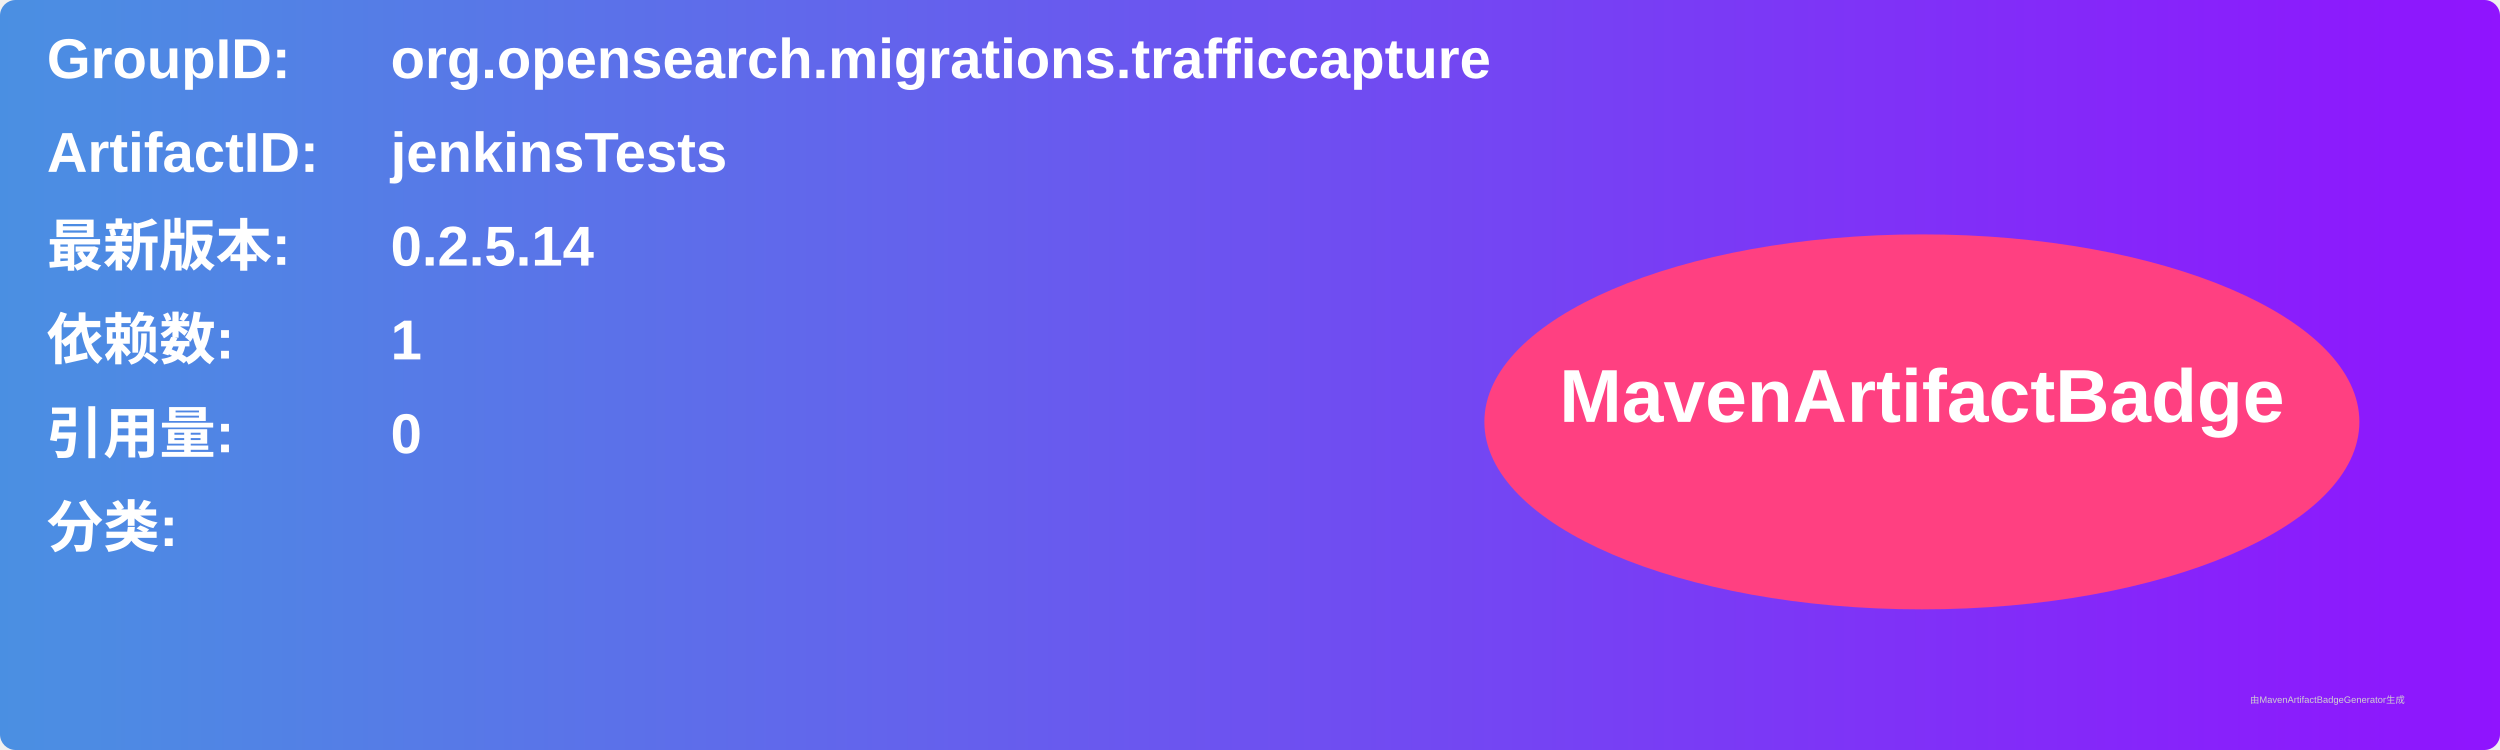
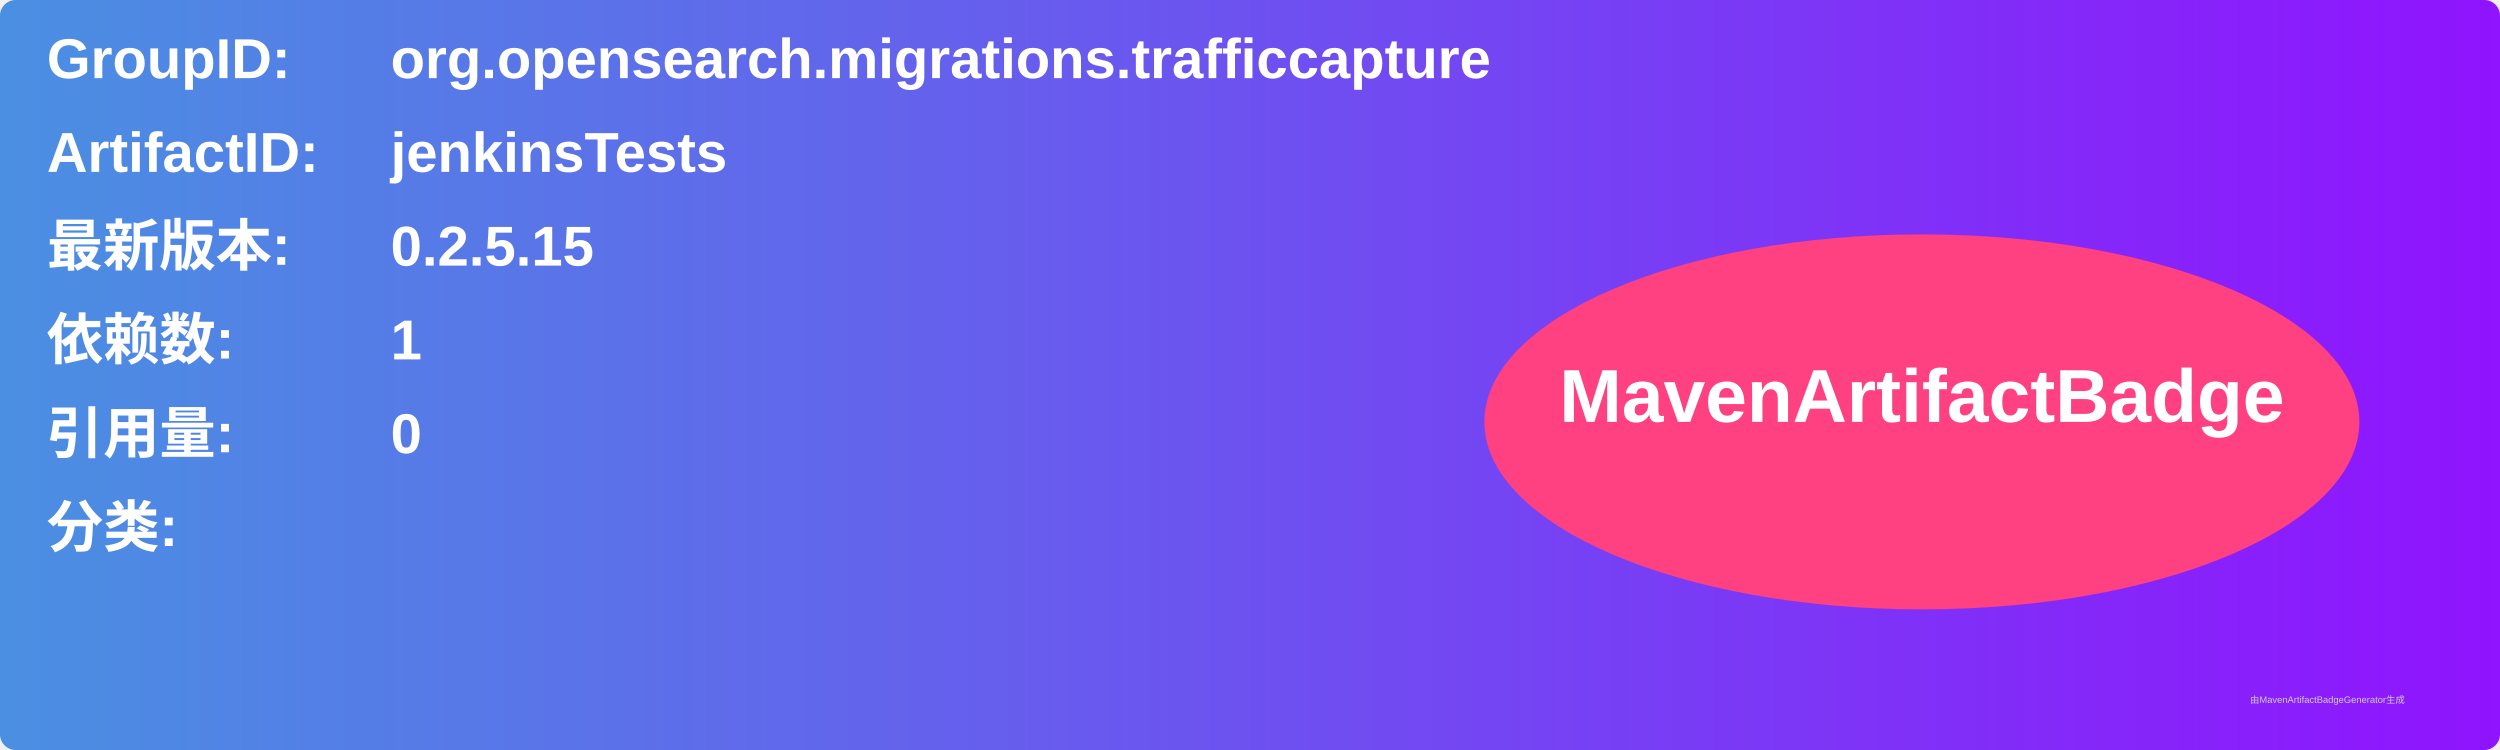
<svg xmlns="http://www.w3.org/2000/svg" width="800" height="240" viewBox="0 0 800 240">
  <linearGradient id="grad" x1="0%" y1="0%" x2="100%" y2="0%">
    <stop offset="0%" stop-color="#4a90e2" />
    <stop offset="100%" stop-color="#9013fe" />
  </linearGradient>
  <rect width="100%" height="100%" rx="5" ry="5" fill="url(#grad)" />
  <g transform="translate(15, 15)">
    <text x="0" y="10" font-family="Arial" font-size="18" fill="white" font-weight="bold" width="260">GroupID:</text>
    <text x="110" y="10" font-family="Arial" font-size="18" fill="white" font-weight="bold" width="460">org.opensearch.migrations.trafficcapture</text>
    <text x="0" y="40" font-family="Arial" font-size="18" fill="white" font-weight="bold" width="260">ArtifactID:</text>
    <text x="110" y="40" font-family="Arial" font-size="18" fill="white" font-weight="bold" width="460">jenkinsTests</text>
    <text x="0" y="70" font-family="Arial" font-size="18" fill="white" font-weight="bold">最新版本:</text>
    <text x="110" y="70" font-family="Arial" font-size="18" fill="white" font-weight="bold">
-       <tspan font-weight="bold">0.2.5.14</tspan>
+       <tspan font-weight="bold">0.2.5.15</tspan>
    </text>
    <text x="0" y="100" font-family="Arial" font-size="18" fill="white" font-weight="bold">依赖数: </text>
    <text x="110" y="100" font-family="Arial" font-size="18" fill="white">
      <tspan font-weight="bold">1</tspan>
    </text>
    <text x="0" y="130" font-family="Arial" font-size="18" fill="white" font-weight="bold">引用量: </text>
    <text x="110" y="130" font-family="Arial" font-size="18" fill="white">
      <tspan font-weight="bold">0</tspan>
    </text>
    <text x="0" y="160" font-family="Arial" font-size="18" fill="white" font-weight="bold">分类:</text>
    <text x="10" y="190" font-family="Arial" font-size="10" fill="white">
      <tspan font-weight="bold" />
    </text>
    <ellipse cx="600" cy="120" rx="140" ry="60" fill="#ff4081" />
    <text x="600" y="120" text-anchor="middle" font-family="Arial" font-size="24" fill="white" font-weight="bold">MavenArtifactBadge</text>
  </g>
  <text x="720" y="225" font-family="Arial" font-size="3" fill="#d0d0d0">由MavenArtifactBadgeGenerator生成</text>
</svg>
